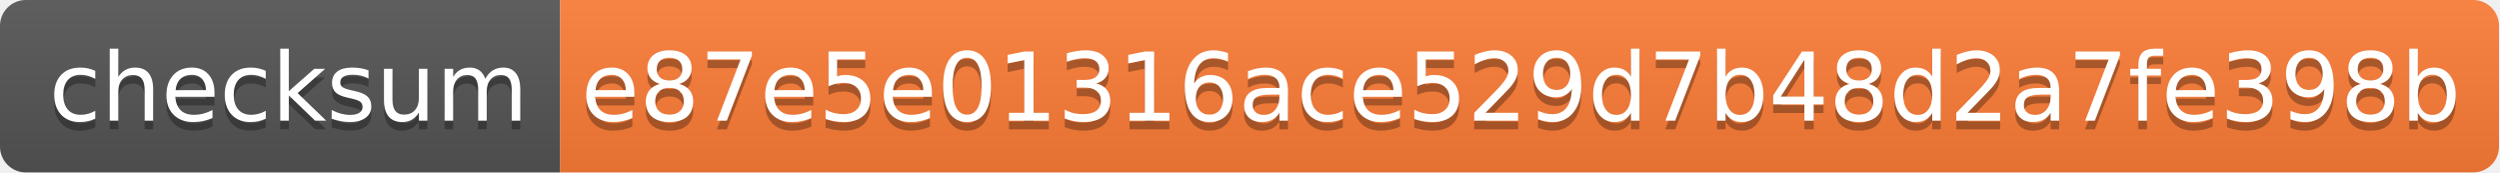
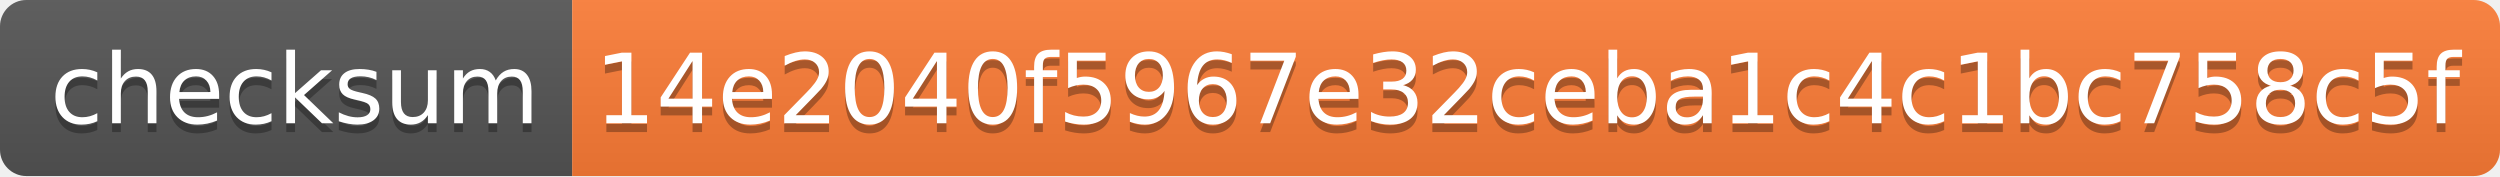
- <svg xmlns="http://www.w3.org/2000/svg" width="290" height="20" role="img" aria-label="checksum: e87e5e01316ace529d7b48d2a7fe398b">
+ <svg xmlns="http://www.w3.org/2000/svg" width="284" height="20" role="img" aria-label="checksum: 14e2040f5967e32ceba1c4c1bc758c5f">
  <linearGradient id="s" x2="0" y2="100%">
    <stop offset="0" stop-color="#bbb" stop-opacity=".1" />
    <stop offset="1" stop-opacity=".1" />
  </linearGradient>
  <clipPath id="r">
-     <rect width="290" height="20" rx="3" fill="#fff" />
+     <rect width="284" height="20" rx="3" fill="#fff" />
  </clipPath>
  <g clip-path="url(#r)">
    <rect width="65" height="20" fill="#555" />
-     <rect x="65" width="225" height="20" fill="#fe7d37" />
-     <rect width="290" height="20" fill="url(#s)" />
+     <rect x="65" width="219" height="20" fill="#fe7d37" />
+     <rect width="284" height="20" fill="url(#s)" />
  </g>
  <g fill="#fff" text-anchor="middle" font-family="Verdana,Geneva,DejaVu Sans,sans-serif" text-rendering="geometricPrecision" font-size="110">
    <text aria-hidden="true" x="335" y="150" fill="#010101" fill-opacity=".3" transform="scale(.1)" textLength="550">checksum</text>
    <text x="335" y="140" transform="scale(.1)" fill="#fff" textLength="550">checksum</text>
-     <text aria-hidden="true" x="1765" y="150" fill="#010101" fill-opacity=".3" transform="scale(.1)" textLength="2150">e87e5e01316ace529d7b48d2a7fe398b</text>
-     <text x="1765" y="140" transform="scale(.1)" fill="#fff" textLength="2150">e87e5e01316ace529d7b48d2a7fe398b</text>
+     <text aria-hidden="true" x="1735" y="150" fill="#010101" fill-opacity=".3" transform="scale(.1)" textLength="2090">14e2040f5967e32ceba1c4c1bc758c5f</text>
+     <text x="1735" y="140" transform="scale(.1)" fill="#fff" textLength="2090">14e2040f5967e32ceba1c4c1bc758c5f</text>
  </g>
</svg>
